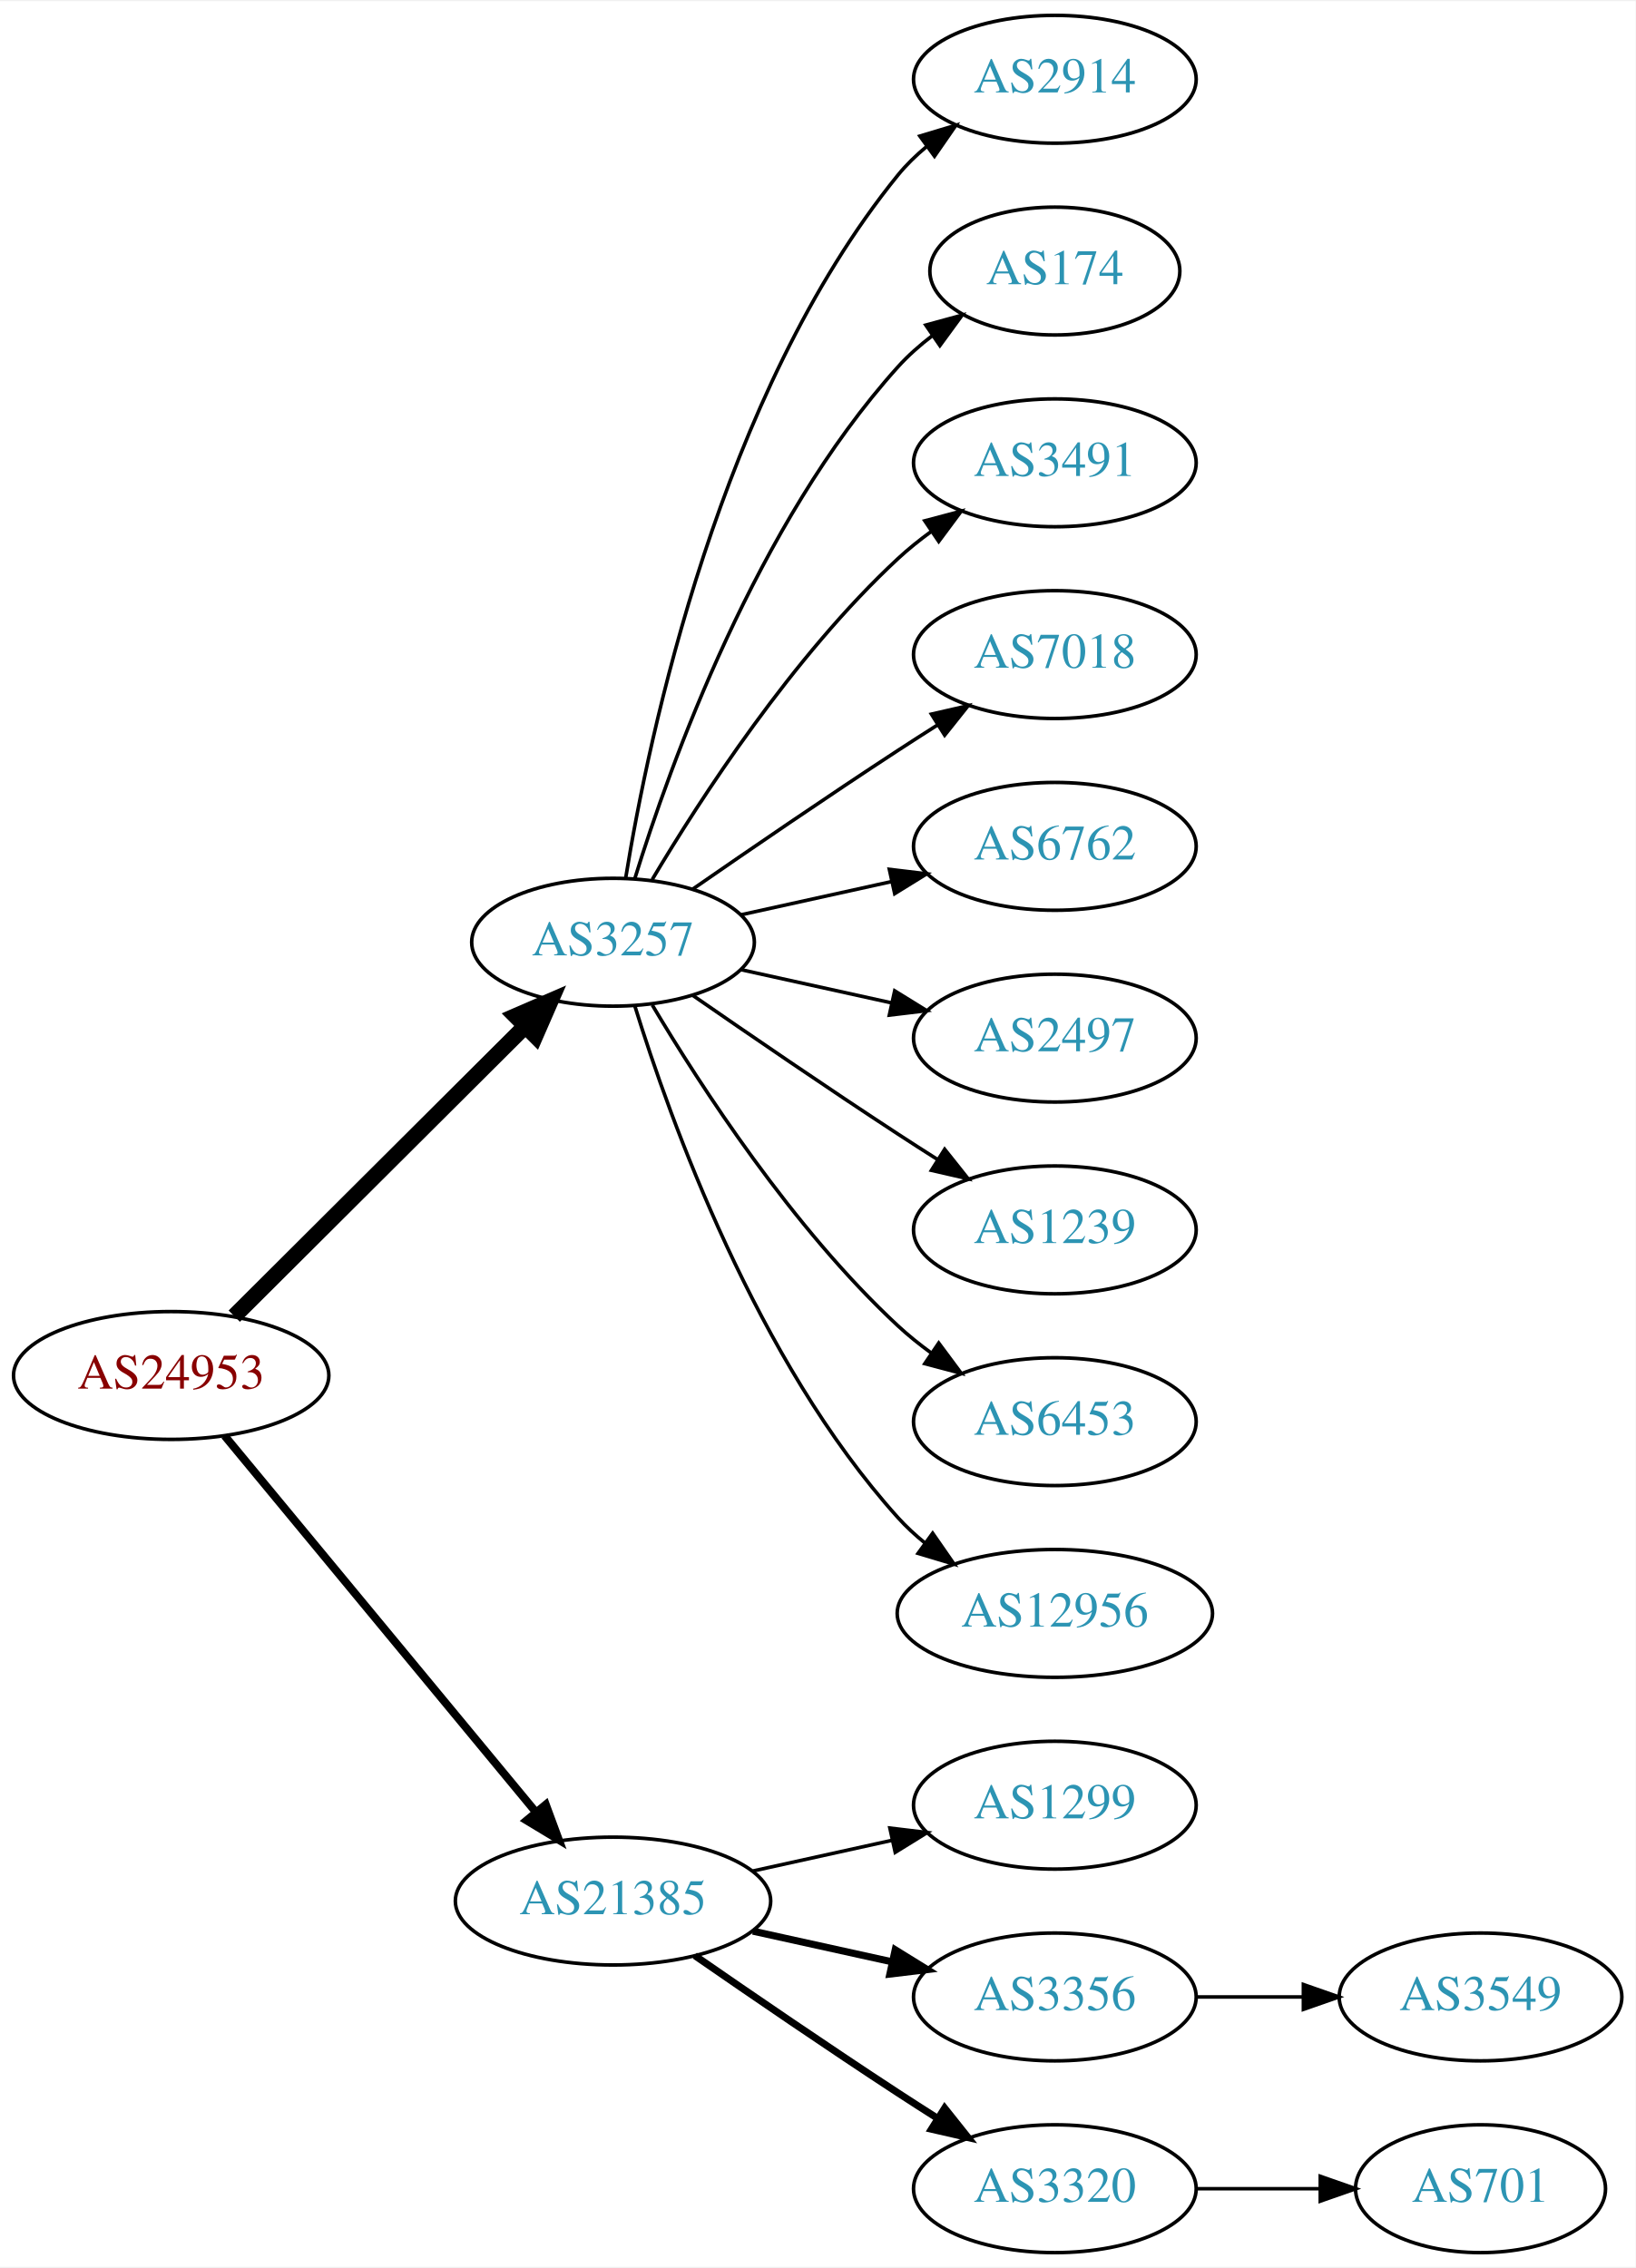
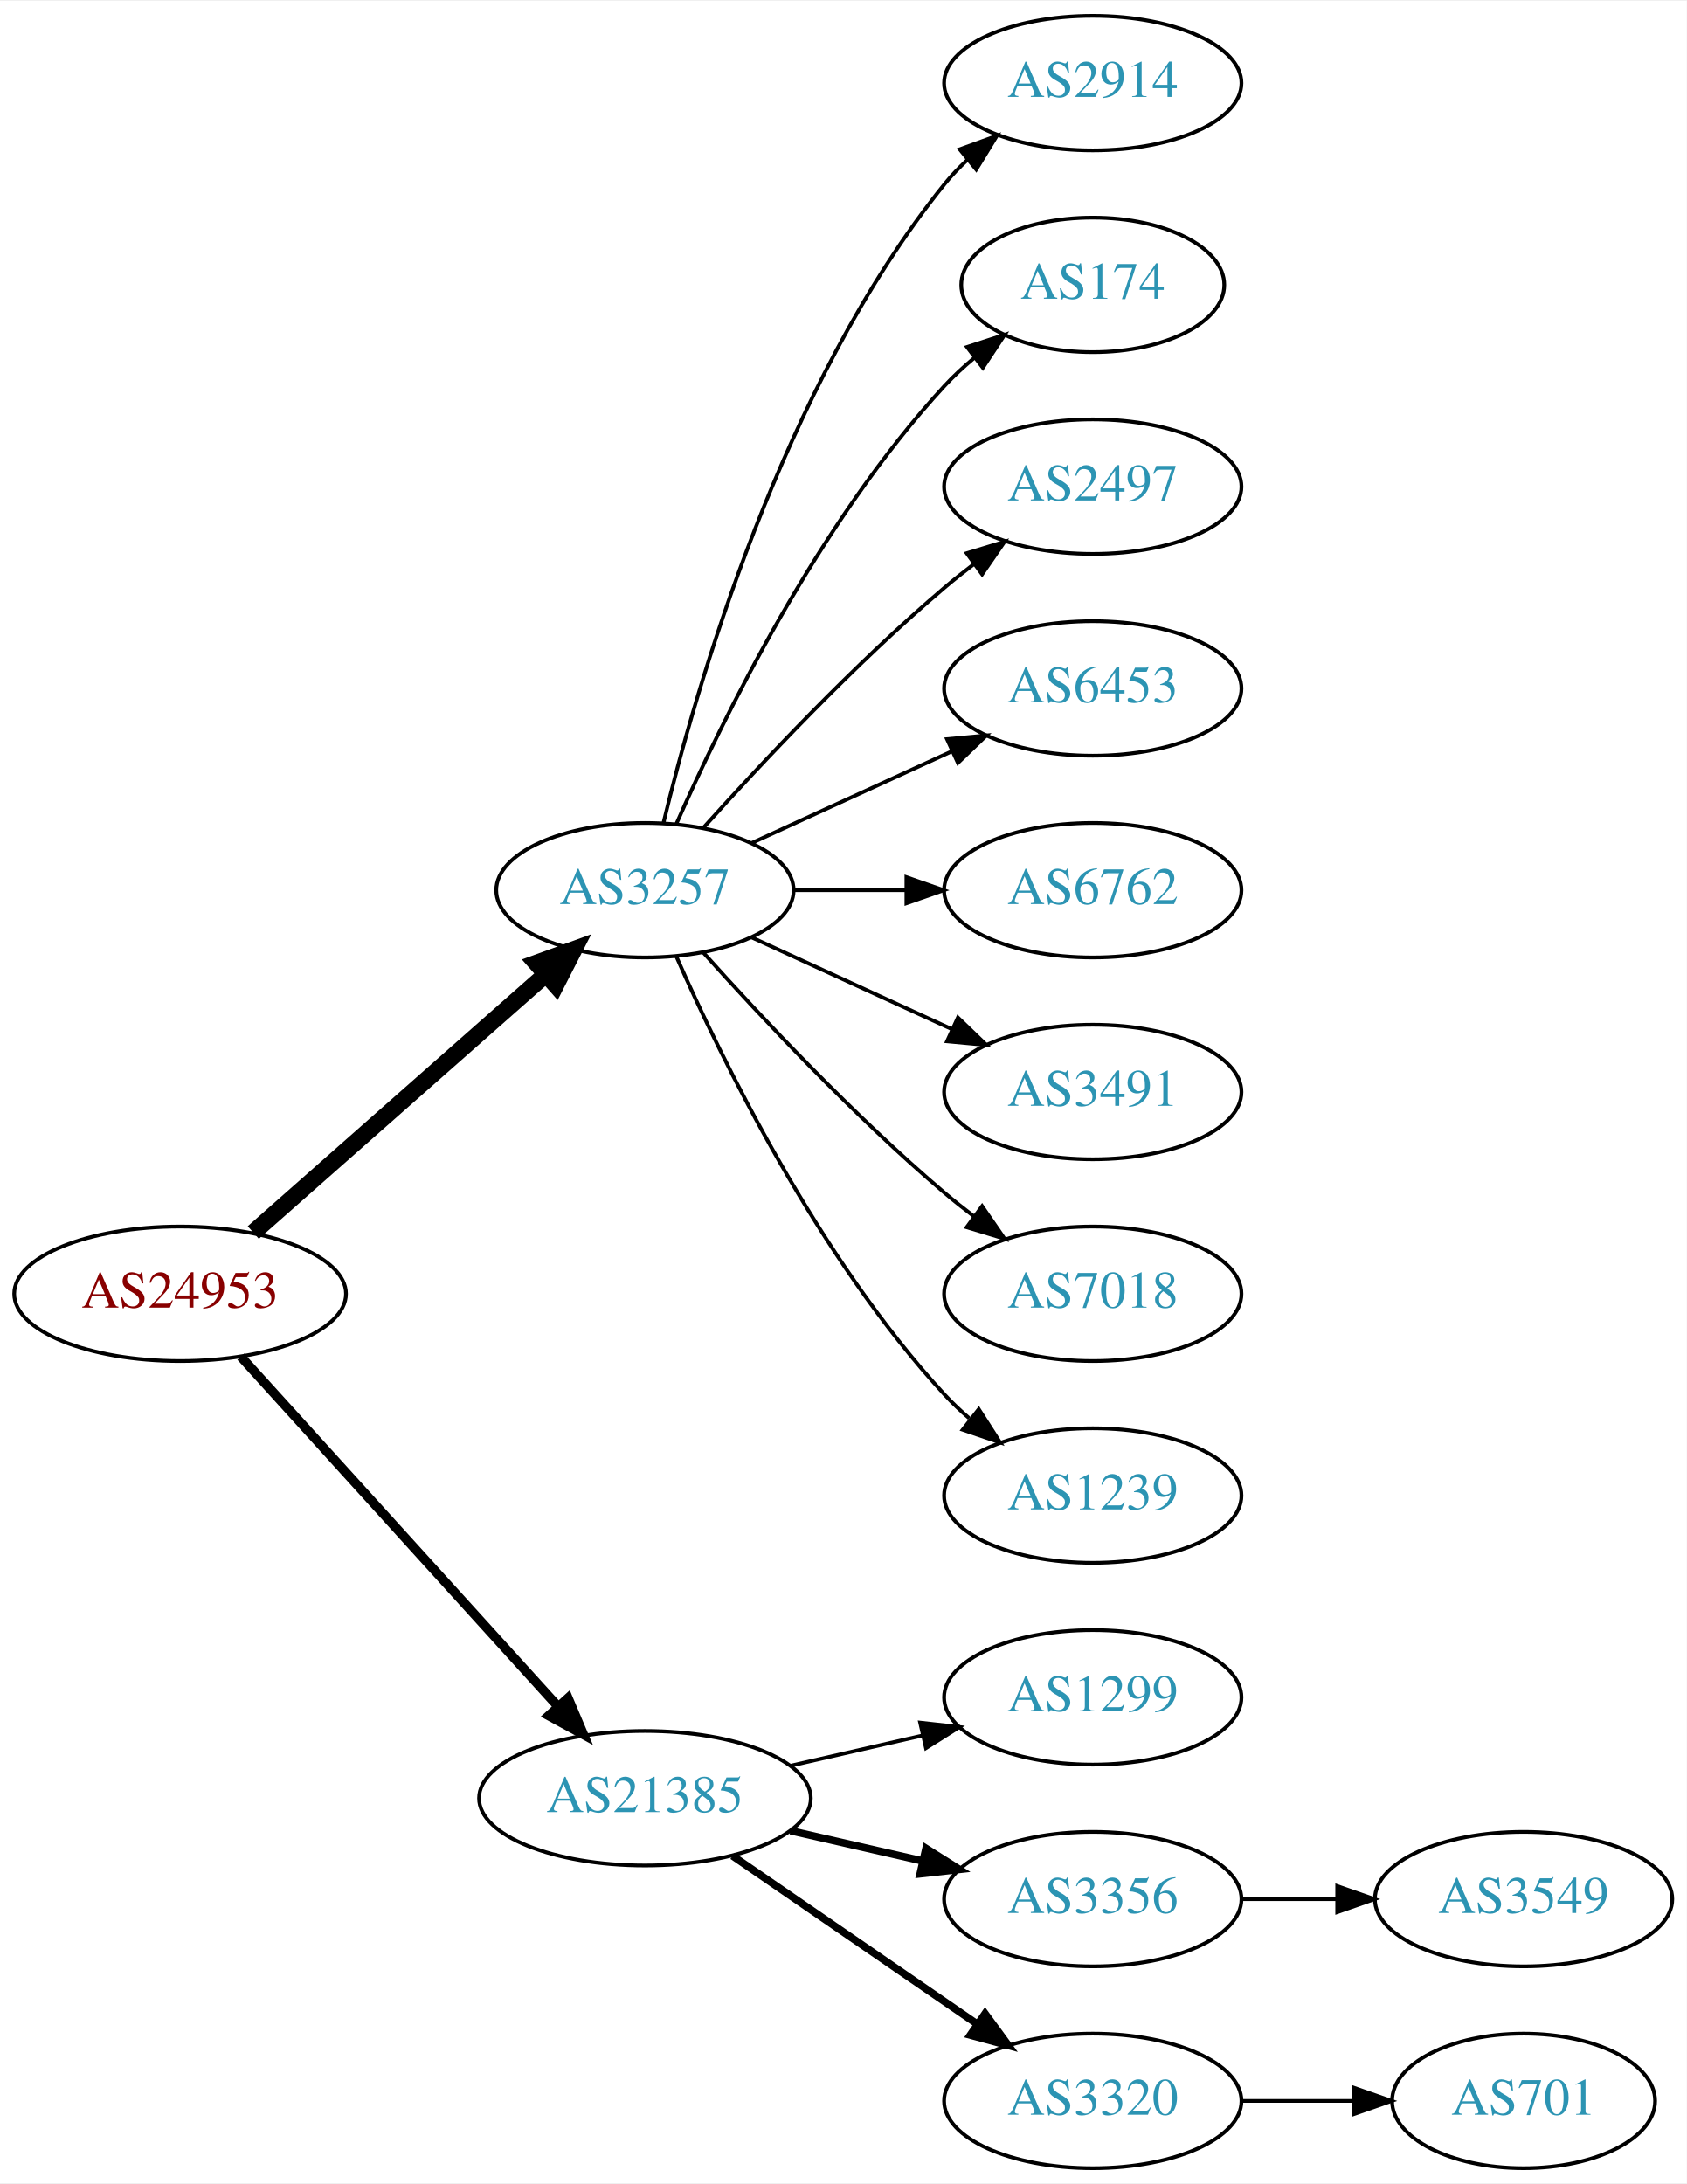
- <svg xmlns="http://www.w3.org/2000/svg" xmlns:xlink="http://www.w3.org/1999/xlink" width="460pt" height="638pt" viewBox="0.00 0.00 460.47 638.00">
-   <g id="graph0" class="graph" transform="scale(1 1) rotate(0) translate(4 634)">
-     <polygon fill="white" stroke="none" points="-4,4 -4,-634 456.469,-634 456.469,4 -4,4" />
+ <svg xmlns="http://www.w3.org/2000/svg" xmlns:xlink="http://www.w3.org/1999/xlink" width="451pt" height="584pt" viewBox="0.00 0.00 451.37 584.00">
+   <g id="graph0" class="graph" transform="scale(1 1) rotate(0) translate(4 580)">
+     <polygon fill="white" stroke="none" points="-4,4 -4,-580 447.37,-580 447.37,4 -4,4" />
    <g id="node1" class="node">
      <g id="a_node1">
        <a xlink:href="/asn/24953" xlink:title="AS24953 ~ AS MACRO: AS-24953 (customers) [AT]">
-           <ellipse fill="#ffffff" stroke="black" cx="44.196" cy="-247" rx="44.393" ry="18" />
-           <text text-anchor="middle" x="44.196" y="-243.3" font-family="Times,serif" font-size="14.00" fill="#880000">AS24953</text>
+           <ellipse fill="#ffffff" stroke="black" cx="44.196" cy="-234" rx="44.393" ry="18" />
+           <text text-anchor="middle" x="44.196" y="-230.3" font-family="Times,serif" font-size="14.00" fill="#880000">AS24953</text>
        </a>
      </g>
    </g>
    <g id="node2" class="node">
      <g id="a_node2">
        <a xlink:href="/asn/3257" xlink:title="AS3257 ~ GTT [DE]">
-           <ellipse fill="#ffffff" stroke="black" cx="168.588" cy="-369" rx="39.794" ry="18" />
-           <text text-anchor="middle" x="168.588" y="-365.3" font-family="Times,serif" font-size="14.00" fill="#2c94b3">AS3257</text>
+           <ellipse fill="#ffffff" stroke="black" cx="168.588" cy="-342" rx="39.794" ry="18" />
+           <text text-anchor="middle" x="168.588" y="-338.3" font-family="Times,serif" font-size="14.00" fill="#2c94b3">AS3257</text>
        </a>
      </g>
    </g>
    <g id="edge1" class="edge">
-       <path fill="none" stroke="black" stroke-width="4.5" d="M61.958,-263.708C83.107,-284.789 119.618,-321.183 143.687,-345.175" />
-       <polygon fill="black" stroke="black" stroke-width="4.5" points="141.167,-348.223 151.029,-352.494 146.727,-342.646 141.167,-348.223" />
+       <path fill="none" stroke="black" stroke-width="4.5" d="M63.785,-250.403C84.602,-268.772 118.478,-298.665 141.838,-319.278" />
+       <polygon fill="black" stroke="black" stroke-width="4.5" points="139.52,-322.484 149.623,-326.148 144.73,-316.579 139.52,-322.484" />
    </g>
    <g id="node3" class="node">
      <g id="a_node3">
        <a xlink:href="/asn/21385" xlink:title="AS21385 ~ Trusted Network GmbH [DE]">
          <ellipse fill="#ffffff" stroke="black" cx="168.588" cy="-99" rx="44.393" ry="18" />
          <text text-anchor="middle" x="168.588" y="-95.3" font-family="Times,serif" font-size="14.00" fill="#2c94b3">AS21385</text>
        </a>
      </g>
    </g>
    <g id="edge2" class="edge">
-       <path fill="none" stroke="black" stroke-width="2.25" d="M59.236,-230.023C80.701,-204.066 121.807,-154.36 146.756,-124.191" />
-       <polygon fill="black" stroke="black" stroke-width="2.25" points="149.659,-126.172 153.335,-116.235 144.265,-121.711 149.659,-126.172" />
+       <path fill="none" stroke="black" stroke-width="2.5" d="M60.45,-217.175C81.796,-193.63 120.718,-150.698 145.31,-123.574" />
+       <polygon fill="black" stroke="black" stroke-width="2.5" points="148.019,-125.796 152.142,-116.037 142.833,-121.095 148.019,-125.796" />
    </g>
    <g id="node4" class="node">
      <g id="a_node4">
        <a xlink:href="/asn/2914" xlink:title="AS2914 ~ NTT America, Inc. [US]">
-           <ellipse fill="#ffffff" stroke="black" cx="292.98" cy="-612" rx="39.794" ry="18" />
-           <text text-anchor="middle" x="292.98" y="-608.3" font-family="Times,serif" font-size="14.00" fill="#2c94b3">AS2914</text>
+           <ellipse fill="#ffffff" stroke="black" cx="288.431" cy="-558" rx="39.794" ry="18" />
+           <text text-anchor="middle" x="288.431" y="-554.3" font-family="Times,serif" font-size="14.00" fill="#2c94b3">AS2914</text>
        </a>
      </g>
    </g>
    <g id="edge3" class="edge">
-       <path fill="none" stroke="black" d="M172.169,-387.178C178.624,-426.997 198.695,-523.286 248.784,-585 251.153,-587.918 253.926,-590.612 256.903,-593.075" />
-       <polygon fill="black" stroke="black" points="254.978,-596.003 265.125,-599.052 259.094,-590.341 254.978,-596.003" />
+       <path fill="none" stroke="black" d="M173.515,-359.882C182.073,-395.609 205.222,-477.008 248.784,-531 250.615,-533.269 252.685,-535.43 254.892,-537.468" />
+       <polygon fill="black" stroke="black" points="252.815,-540.291 262.773,-543.906 257.243,-534.869 252.815,-540.291" />
    </g>
    <g id="node5" class="node">
      <g id="a_node5">
        <a xlink:href="/asn/174" xlink:title="AS174 ~ Cogent Communications [US]">
-           <ellipse fill="#ffffff" stroke="black" cx="292.98" cy="-558" rx="35.194" ry="18" />
-           <text text-anchor="middle" x="292.98" y="-554.3" font-family="Times,serif" font-size="14.00" fill="#2c94b3">AS174</text>
+           <ellipse fill="#ffffff" stroke="black" cx="288.431" cy="-504" rx="35.194" ry="18" />
+           <text text-anchor="middle" x="288.431" y="-500.3" font-family="Times,serif" font-size="14.00" fill="#2c94b3">AS174</text>
        </a>
      </g>
    </g>
    <g id="edge4" class="edge">
-       <path fill="none" stroke="black" d="M174.726,-386.94C184.629,-418.979 208.966,-486.812 248.784,-531 251.648,-534.178 254.972,-537.119 258.48,-539.8" />
-       <polygon fill="black" stroke="black" points="256.646,-542.786 266.869,-545.569 260.613,-537.018 256.646,-542.786" />
+       <path fill="none" stroke="black" d="M177.004,-359.761C189.072,-387.183 215.044,-440.473 248.784,-477 251.19,-479.604 253.887,-482.1 256.71,-484.449" />
+       <polygon fill="black" stroke="black" points="254.778,-487.378 264.854,-490.653 259.019,-481.809 254.778,-487.378" />
    </g>
    <g id="node6" class="node">
      <g id="a_node6">
-         <a xlink:href="/asn/3491" xlink:title="AS3491 ~ PCCW Global, Inc. [US]">
-           <ellipse fill="#ffffff" stroke="black" cx="292.98" cy="-504" rx="39.794" ry="18" />
-           <text text-anchor="middle" x="292.98" y="-500.3" font-family="Times,serif" font-size="14.00" fill="#2c94b3">AS3491</text>
+         <a xlink:href="/asn/2497" xlink:title="AS2497 ~ Internet Initiative Japan Inc. [JP]">
+           <ellipse fill="#ffffff" stroke="black" cx="288.431" cy="-450" rx="39.794" ry="18" />
+           <text text-anchor="middle" x="288.431" y="-446.3" font-family="Times,serif" font-size="14.00" fill="#2c94b3">AS2497</text>
        </a>
      </g>
    </g>
    <g id="edge5" class="edge">
-       <path fill="none" stroke="black" d="M179.634,-386.671C193.205,-409.472 219.137,-449.472 248.784,-477 251.691,-479.699 254.904,-482.28 258.228,-484.703" />
-       <polygon fill="black" stroke="black" points="256.363,-487.667 266.606,-490.375 260.287,-481.87 256.363,-487.667" />
+       <path fill="none" stroke="black" d="M184.234,-358.725C199.535,-375.765 224.632,-402.523 248.784,-423 251.281,-425.117 253.942,-427.232 256.653,-429.293" />
+       <polygon fill="black" stroke="black" points="254.69,-432.194 264.83,-435.266 258.819,-426.541 254.69,-432.194" />
    </g>
    <g id="node7" class="node">
      <g id="a_node7">
-         <a xlink:href="/asn/7018" xlink:title="AS7018 ~ AT&amp;T Services, Inc. [US]">
-           <ellipse fill="#ffffff" stroke="black" cx="292.98" cy="-450" rx="39.794" ry="18" />
-           <text text-anchor="middle" x="292.98" y="-446.3" font-family="Times,serif" font-size="14.00" fill="#2c94b3">AS7018</text>
+         <a xlink:href="/asn/6453" xlink:title="AS6453 ~ TATA COMMUNICATIONS (AMERICA) INC [US]">
+           <ellipse fill="#ffffff" stroke="black" cx="288.431" cy="-396" rx="39.794" ry="18" />
+           <text text-anchor="middle" x="288.431" y="-392.3" font-family="Times,serif" font-size="14.00" fill="#2c94b3">AS6453</text>
        </a>
      </g>
    </g>
    <g id="edge6" class="edge">
-       <path fill="none" stroke="black" d="M190.945,-383.901C206.796,-394.877 228.999,-410.079 248.784,-423 252.366,-425.339 256.137,-427.759 259.897,-430.144" />
-       <polygon fill="black" stroke="black" points="258.23,-433.231 268.558,-435.596 261.959,-427.307 258.23,-433.231" />
+       <path fill="none" stroke="black" d="M197.217,-354.661C213.174,-361.973 233.445,-371.261 250.727,-379.181" />
+       <polygon fill="black" stroke="black" points="249.426,-382.435 259.975,-383.419 252.342,-376.071 249.426,-382.435" />
    </g>
    <g id="node8" class="node">
      <g id="a_node8">
        <a xlink:href="/asn/6762" xlink:title="AS6762 ~ TELECOM ITALIA SPARKLE S.p.A. [IT]">
-           <ellipse fill="#ffffff" stroke="black" cx="292.98" cy="-396" rx="39.794" ry="18" />
-           <text text-anchor="middle" x="292.98" y="-392.3" font-family="Times,serif" font-size="14.00" fill="#2c94b3">AS6762</text>
+           <ellipse fill="#ffffff" stroke="black" cx="288.431" cy="-342" rx="39.794" ry="18" />
+           <text text-anchor="middle" x="288.431" y="-338.3" font-family="Times,serif" font-size="14.00" fill="#2c94b3">AS6762</text>
        </a>
      </g>
    </g>
    <g id="edge7" class="edge">
-       <path fill="none" stroke="black" d="M204.661,-376.737C217.848,-379.646 233.028,-382.995 246.994,-386.076" />
-       <polygon fill="black" stroke="black" points="246.383,-389.525 256.903,-388.262 247.891,-382.69 246.383,-389.525" />
+       <path fill="none" stroke="black" d="M208.501,-342C218.054,-342 228.404,-342 238.367,-342" />
+       <polygon fill="black" stroke="black" points="238.559,-345.5 248.559,-342 238.559,-338.5 238.559,-345.5" />
    </g>
    <g id="node9" class="node">
      <g id="a_node9">
-         <a xlink:href="/asn/2497" xlink:title="AS2497 ~ Internet Initiative Japan Inc. [JP]">
-           <ellipse fill="#ffffff" stroke="black" cx="292.98" cy="-342" rx="39.794" ry="18" />
-           <text text-anchor="middle" x="292.98" y="-338.3" font-family="Times,serif" font-size="14.00" fill="#2c94b3">AS2497</text>
+         <a xlink:href="/asn/3491" xlink:title="AS3491 ~ PCCW Global, Inc. [US]">
+           <ellipse fill="#ffffff" stroke="black" cx="288.431" cy="-288" rx="39.794" ry="18" />
+           <text text-anchor="middle" x="288.431" y="-284.3" font-family="Times,serif" font-size="14.00" fill="#2c94b3">AS3491</text>
        </a>
      </g>
    </g>
    <g id="edge8" class="edge">
-       <path fill="none" stroke="black" d="M204.661,-361.263C217.848,-358.354 233.028,-355.005 246.994,-351.924" />
-       <polygon fill="black" stroke="black" points="247.891,-355.31 256.903,-349.738 246.383,-348.475 247.891,-355.31" />
+       <path fill="none" stroke="black" d="M197.217,-329.339C213.174,-322.027 233.445,-312.739 250.727,-304.819" />
+       <polygon fill="black" stroke="black" points="252.342,-307.929 259.975,-300.581 249.426,-301.565 252.342,-307.929" />
    </g>
    <g id="node10" class="node">
      <g id="a_node10">
-         <a xlink:href="/asn/1239" xlink:title="AS1239 ~ Sprint [US]">
-           <ellipse fill="#ffffff" stroke="black" cx="292.98" cy="-288" rx="39.794" ry="18" />
-           <text text-anchor="middle" x="292.98" y="-284.3" font-family="Times,serif" font-size="14.00" fill="#2c94b3">AS1239</text>
+         <a xlink:href="/asn/7018" xlink:title="AS7018 ~ AT&amp;T Services, Inc. [US]">
+           <ellipse fill="#ffffff" stroke="black" cx="288.431" cy="-234" rx="39.794" ry="18" />
+           <text text-anchor="middle" x="288.431" y="-230.3" font-family="Times,serif" font-size="14.00" fill="#2c94b3">AS7018</text>
        </a>
      </g>
    </g>
    <g id="edge9" class="edge">
-       <path fill="none" stroke="black" d="M190.945,-354.099C206.796,-343.123 228.999,-327.921 248.784,-315 252.366,-312.661 256.137,-310.241 259.897,-307.856" />
-       <polygon fill="black" stroke="black" points="261.959,-310.693 268.558,-302.404 258.23,-304.769 261.959,-310.693" />
+       <path fill="none" stroke="black" d="M184.234,-325.275C199.535,-308.235 224.632,-281.477 248.784,-261 251.281,-258.883 253.942,-256.768 256.653,-254.707" />
+       <polygon fill="black" stroke="black" points="258.819,-257.459 264.83,-248.734 254.69,-251.806 258.819,-257.459" />
    </g>
    <g id="node11" class="node">
      <g id="a_node11">
-         <a xlink:href="/asn/6453" xlink:title="AS6453 ~ TATA COMMUNICATIONS (AMERICA) INC [US]">
-           <ellipse fill="#ffffff" stroke="black" cx="292.98" cy="-234" rx="39.794" ry="18" />
-           <text text-anchor="middle" x="292.98" y="-230.3" font-family="Times,serif" font-size="14.00" fill="#2c94b3">AS6453</text>
+         <a xlink:href="/asn/1239" xlink:title="AS1239 ~ Sprint [US]">
+           <ellipse fill="#ffffff" stroke="black" cx="288.431" cy="-180" rx="39.794" ry="18" />
+           <text text-anchor="middle" x="288.431" y="-176.3" font-family="Times,serif" font-size="14.00" fill="#2c94b3">AS1239</text>
        </a>
      </g>
    </g>
    <g id="edge10" class="edge">
-       <path fill="none" stroke="black" d="M179.634,-351.329C193.205,-328.528 219.137,-288.528 248.784,-261 251.691,-258.301 254.904,-255.72 258.228,-253.297" />
-       <polygon fill="black" stroke="black" points="260.287,-256.13 266.606,-247.625 256.363,-250.333 260.287,-256.13" />
+       <path fill="none" stroke="black" d="M177.004,-324.239C189.072,-296.817 215.044,-243.527 248.784,-207 250.815,-204.802 253.054,-202.681 255.4,-200.66" />
+       <polygon fill="black" stroke="black" points="257.927,-203.126 263.644,-194.206 253.612,-197.614 257.927,-203.126" />
    </g>
    <g id="node12" class="node">
      <g id="a_node12">
-         <a xlink:href="/asn/12956" xlink:title="AS12956 ~ TELXIUS [ES]">
-           <ellipse fill="#ffffff" stroke="black" cx="292.98" cy="-180" rx="44.393" ry="18" />
-           <text text-anchor="middle" x="292.98" y="-176.3" font-family="Times,serif" font-size="14.00" fill="#2c94b3">AS12956</text>
+         <a xlink:href="/asn/1299" xlink:title="AS1299 ~ Telia Carrier [EU]">
+           <ellipse fill="#ffffff" stroke="black" cx="288.431" cy="-126" rx="39.794" ry="18" />
+           <text text-anchor="middle" x="288.431" y="-122.3" font-family="Times,serif" font-size="14.00" fill="#2c94b3">AS1299</text>
        </a>
      </g>
    </g>
    <g id="edge11" class="edge">
-       <path fill="none" stroke="black" d="M174.726,-351.06C184.629,-319.021 208.966,-251.188 248.784,-207 251.104,-204.425 253.726,-202.006 256.503,-199.756" />
-       <polygon fill="black" stroke="black" points="258.579,-202.574 264.618,-193.868 254.469,-196.908 258.579,-202.574" />
+       <path fill="none" stroke="black" d="M207.523,-107.692C218.764,-110.267 231.176,-113.111 242.799,-115.774" />
+       <polygon fill="black" stroke="black" points="242.232,-119.235 252.761,-118.057 243.795,-112.412 242.232,-119.235" />
    </g>
    <g id="node13" class="node">
      <g id="a_node13">
-         <a xlink:href="/asn/1299" xlink:title="AS1299 ~ Telia Carrier [EU]">
-           <ellipse fill="#ffffff" stroke="black" cx="292.98" cy="-126" rx="39.794" ry="18" />
-           <text text-anchor="middle" x="292.98" y="-122.3" font-family="Times,serif" font-size="14.00" fill="#2c94b3">AS1299</text>
+         <a xlink:href="/asn/3356" xlink:title="AS3356 ~ Level 3 Parent, LLC [US]">
+           <ellipse fill="#ffffff" stroke="black" cx="288.431" cy="-72" rx="39.794" ry="18" />
+           <text text-anchor="middle" x="288.431" y="-68.3" font-family="Times,serif" font-size="14.00" fill="#2c94b3">AS3356</text>
        </a>
      </g>
    </g>
    <g id="edge12" class="edge">
-       <path fill="none" stroke="black" d="M207.978,-107.469C220.369,-110.202 234.216,-113.257 247.036,-116.085" />
-       <polygon fill="black" stroke="black" points="246.532,-119.558 257.051,-118.295 248.04,-112.722 246.532,-119.558" />
+       <path fill="none" stroke="black" stroke-width="2" d="M207.523,-90.308C218.764,-87.733 231.176,-84.889 242.799,-82.226" />
+       <polygon fill="black" stroke="black" stroke-width="2" points="243.795,-85.588 252.761,-79.944 242.232,-78.765 243.795,-85.588" />
    </g>
    <g id="node14" class="node">
      <g id="a_node14">
-         <a xlink:href="/asn/3356" xlink:title="AS3356 ~ Level 3 Parent, LLC [US]">
-           <ellipse fill="#ffffff" stroke="black" cx="292.98" cy="-72" rx="39.794" ry="18" />
-           <text text-anchor="middle" x="292.98" y="-68.3" font-family="Times,serif" font-size="14.00" fill="#2c94b3">AS3356</text>
+         <a xlink:href="/asn/3320" xlink:title="AS3320 ~ DTAG [DE]">
+           <ellipse fill="#ffffff" stroke="black" cx="288.431" cy="-18" rx="39.794" ry="18" />
+           <text text-anchor="middle" x="288.431" y="-14.3" font-family="Times,serif" font-size="14.00" fill="#2c94b3">AS3320</text>
        </a>
      </g>
    </g>
    <g id="edge13" class="edge">
-       <path fill="none" stroke="black" stroke-width="2" d="M207.978,-90.531C220.369,-87.798 234.216,-84.743 247.036,-81.915" />
-       <polygon fill="black" stroke="black" stroke-width="2" points="248.04,-85.278 257.051,-79.706 246.532,-78.442 248.04,-85.278" />
+       <path fill="none" stroke="black" stroke-width="2" d="M192.031,-83.574C210.612,-70.802 237.173,-52.545 257.553,-38.537" />
+       <polygon fill="black" stroke="black" stroke-width="2" points="259.609,-41.371 265.867,-32.822 255.643,-35.602 259.609,-41.371" />
    </g>
    <g id="node15" class="node">
      <g id="a_node15">
-         <a xlink:href="/asn/3320" xlink:title="AS3320 ~ DTAG [DE]">
-           <ellipse fill="#ffffff" stroke="black" cx="292.98" cy="-18" rx="39.794" ry="18" />
-           <text text-anchor="middle" x="292.98" y="-14.3" font-family="Times,serif" font-size="14.00" fill="#2c94b3">AS3320</text>
+         <a xlink:href="/asn/3549" xlink:title="AS3549 ~ Level 3 Parent, LLC [US]">
+           <ellipse fill="#ffffff" stroke="black" cx="403.724" cy="-72" rx="39.794" ry="18" />
+           <text text-anchor="middle" x="403.724" y="-68.3" font-family="Times,serif" font-size="14.00" fill="#2c94b3">AS3549</text>
        </a>
      </g>
    </g>
    <g id="edge14" class="edge">
-       <path fill="none" stroke="black" stroke-width="2" d="M191.619,-83.633C207.421,-72.695 229.278,-57.739 248.784,-45 252.366,-42.661 256.137,-40.241 259.897,-37.856" />
-       <polygon fill="black" stroke="black" stroke-width="2" points="261.959,-40.693 268.558,-32.404 258.23,-34.769 261.959,-40.693" />
+       <path fill="none" stroke="black" d="M328.103,-72C336.306,-72 345.07,-72 353.602,-72" />
+       <polygon fill="black" stroke="black" points="353.841,-75.5 363.841,-72 353.841,-68.5 353.841,-75.5" />
    </g>
    <g id="node16" class="node">
      <g id="a_node16">
-         <a xlink:href="/asn/3549" xlink:title="AS3549 ~ Level 3 Parent, LLC [US]">
-           <ellipse fill="#ffffff" stroke="black" cx="412.823" cy="-72" rx="39.794" ry="18" />
-           <text text-anchor="middle" x="412.823" y="-68.3" font-family="Times,serif" font-size="14.00" fill="#2c94b3">AS3549</text>
+         <a xlink:href="/asn/701" xlink:title="AS701 ~ UUNET [US]">
+           <ellipse fill="#ffffff" stroke="black" cx="403.724" cy="-18" rx="35.194" ry="18" />
+           <text text-anchor="middle" x="403.724" y="-14.3" font-family="Times,serif" font-size="14.00" fill="#2c94b3">AS701</text>
        </a>
      </g>
    </g>
    <g id="edge15" class="edge">
-       <path fill="none" stroke="black" d="M332.893,-72C342.446,-72 352.796,-72 362.759,-72" />
-       <polygon fill="black" stroke="black" points="362.951,-75.5 372.951,-72 362.951,-68.5 362.951,-75.5" />
-     </g>
-     <g id="node17" class="node">
-       <g id="a_node17">
-         <a xlink:href="/asn/701" xlink:title="AS701 ~ UUNET [US]">
-           <ellipse fill="#ffffff" stroke="black" cx="412.823" cy="-18" rx="35.194" ry="18" />
-           <text text-anchor="middle" x="412.823" y="-14.3" font-family="Times,serif" font-size="14.00" fill="#2c94b3">AS701</text>
-         </a>
-       </g>
-     </g>
-     <g id="edge16" class="edge">
-       <path fill="none" stroke="black" d="M332.893,-18C343.98,-18 356.139,-18 367.522,-18" />
-       <polygon fill="black" stroke="black" points="367.703,-21.5 377.703,-18 367.703,-14.5 367.703,-21.5" />
+       <path fill="none" stroke="black" d="M328.103,-18C337.808,-18 348.299,-18 358.262,-18" />
+       <polygon fill="black" stroke="black" points="358.398,-21.5 368.398,-18 358.398,-14.5 358.398,-21.5" />
    </g>
  </g>
</svg>
